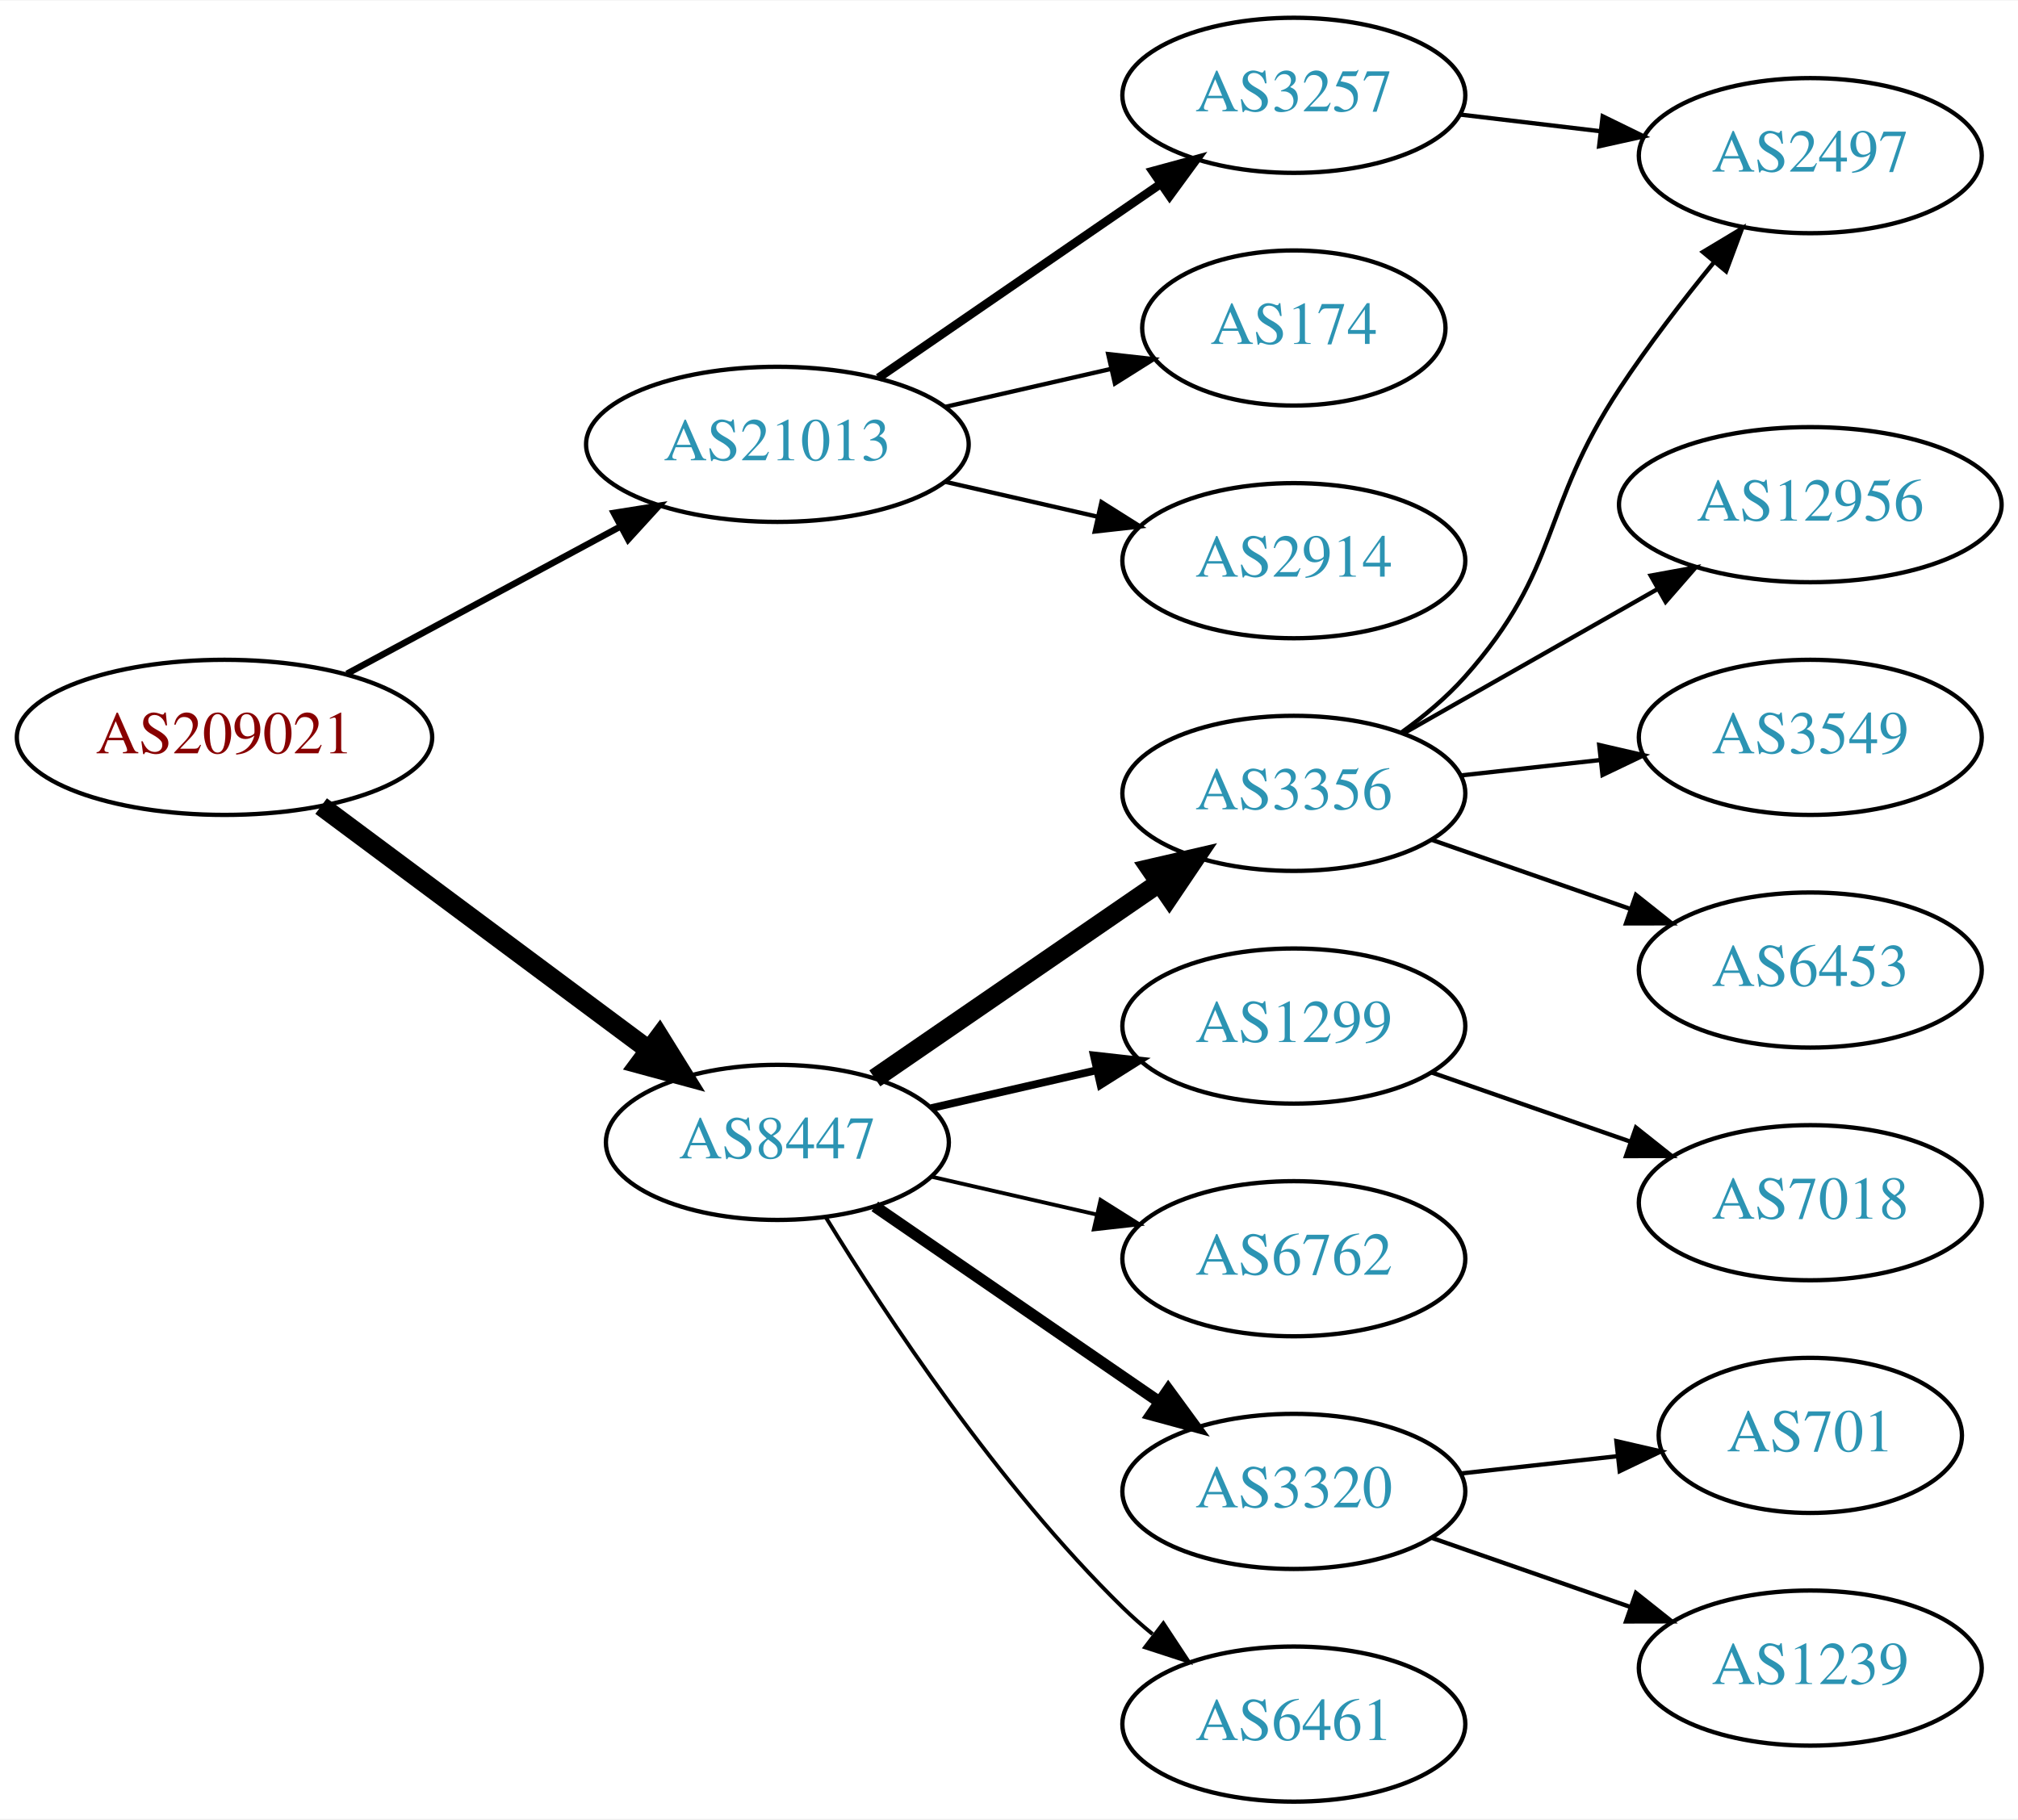
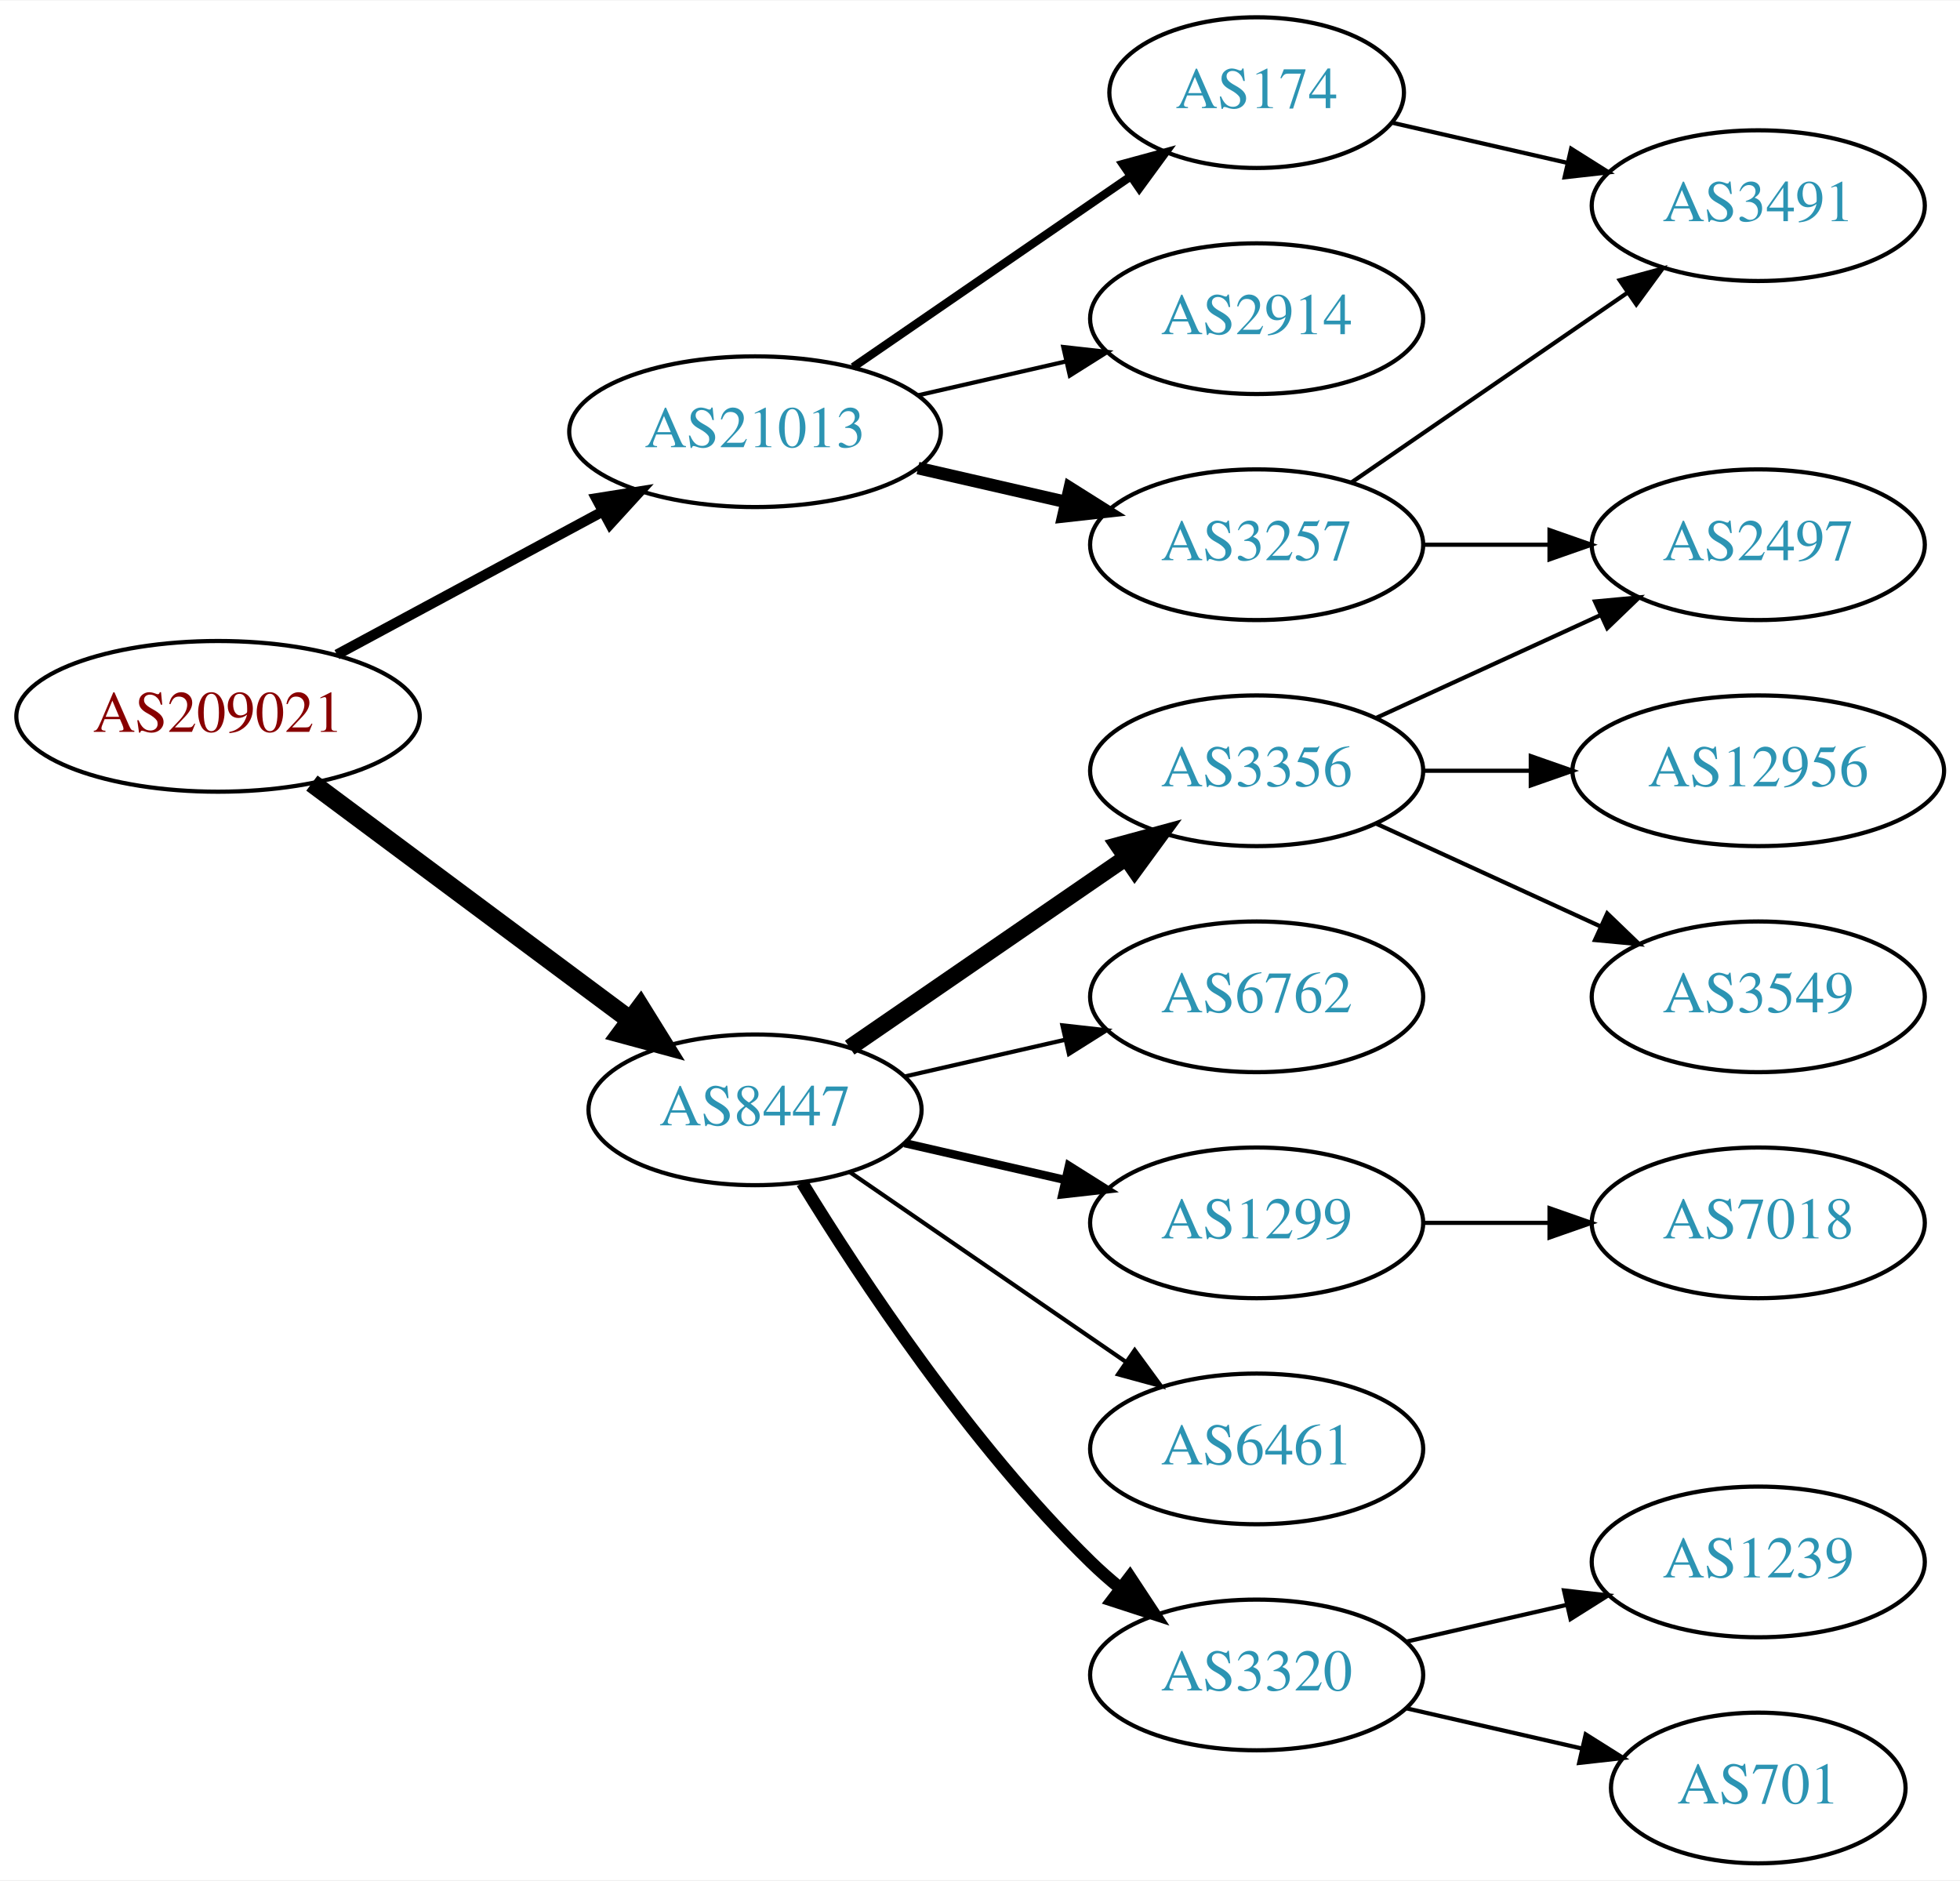
- <svg xmlns="http://www.w3.org/2000/svg" xmlns:xlink="http://www.w3.org/1999/xlink" width="468pt" height="422pt" viewBox="0.00 0.00 468.27 422.00">
-   <g id="graph0" class="graph" transform="scale(1 1) rotate(0) translate(4 418)">
-     <polygon fill="white" stroke="none" points="-4,4 -4,-418 464.269,-418 464.269,4 -4,4" />
+ <svg xmlns="http://www.w3.org/2000/svg" xmlns:xlink="http://www.w3.org/1999/xlink" width="468pt" height="449pt" viewBox="0.00 0.00 468.27 449.00">
+   <g id="graph0" class="graph" transform="scale(1 1) rotate(0) translate(4 445)">
+     <polygon fill="white" stroke="none" points="-4,4 -4,-445 464.269,-445 464.269,4 -4,4" />
    <g id="node1" class="node">
      <g id="a_node1">
        <a xlink:href="/asn/209021" xlink:title="AS209021 ~ PBS-Logitek Dienstleistungen GmbH [AT]">
-           <ellipse fill="#ffffff" stroke="black" cx="48.096" cy="-247" rx="48.192" ry="18" />
-           <text text-anchor="middle" x="48.096" y="-243.3" font-family="Times,serif" font-size="14.00" fill="#880000">AS209021</text>
+           <ellipse fill="#ffffff" stroke="black" cx="48.096" cy="-274" rx="48.192" ry="18" />
+           <text text-anchor="middle" x="48.096" y="-270.3" font-family="Times,serif" font-size="14.00" fill="#880000">AS209021</text>
        </a>
      </g>
    </g>
    <g id="node2" class="node">
      <g id="a_node2">
        <a xlink:href="/asn/8447" xlink:title="AS8447 ~ A1 Telekom Austria AG [AT]">
-           <ellipse fill="#ffffff" stroke="black" cx="176.388" cy="-153" rx="39.794" ry="18" />
-           <text text-anchor="middle" x="176.388" y="-149.3" font-family="Times,serif" font-size="14.00" fill="#2c94b3">AS8447</text>
+           <ellipse fill="#ffffff" stroke="black" cx="176.388" cy="-180" rx="39.794" ry="18" />
+           <text text-anchor="middle" x="176.388" y="-176.3" font-family="Times,serif" font-size="14.00" fill="#2c94b3">AS8447</text>
        </a>
      </g>
    </g>
    <g id="edge1" class="edge">
-       <path fill="none" stroke="black" stroke-width="4.5" d="M70.519,-231.054C91.454,-215.473 123.461,-191.649 146.609,-174.42" />
-       <polygon fill="black" stroke="black" stroke-width="4.5" points="149.028,-177.528 154.699,-168.399 144.326,-171.211 149.028,-177.528" />
+       <path fill="none" stroke="black" stroke-width="4.5" d="M70.519,-258.054C91.454,-242.473 123.461,-218.649 146.609,-201.42" />
+       <polygon fill="black" stroke="black" stroke-width="4.5" points="149.028,-204.528 154.699,-195.399 144.326,-198.211 149.028,-204.528" />
    </g>
    <g id="node3" class="node">
      <g id="a_node3">
        <a xlink:href="/asn/21013" xlink:title="AS21013 ~ Wels, AT [AT]">
-           <ellipse fill="#ffffff" stroke="black" cx="176.388" cy="-315" rx="44.393" ry="18" />
-           <text text-anchor="middle" x="176.388" y="-311.3" font-family="Times,serif" font-size="14.00" fill="#2c94b3">AS21013</text>
+           <ellipse fill="#ffffff" stroke="black" cx="176.388" cy="-342" rx="44.393" ry="18" />
+           <text text-anchor="middle" x="176.388" y="-338.3" font-family="Times,serif" font-size="14.00" fill="#2c94b3">AS21013</text>
        </a>
      </g>
    </g>
    <g id="edge2" class="edge">
-       <path fill="none" stroke="black" stroke-width="1.5" d="M76.499,-261.755C95.121,-271.782 119.926,-285.137 140.034,-295.964" />
-       <polygon fill="black" stroke="black" stroke-width="1.5" points="138.439,-299.081 148.903,-300.74 141.758,-292.917 138.439,-299.081" />
+       <path fill="none" stroke="black" stroke-width="2.455" d="M76.499,-288.755C95.121,-298.782 119.926,-312.137 140.034,-322.964" />
+       <polygon fill="black" stroke="black" stroke-width="2.455" points="138.439,-326.081 148.903,-327.74 141.758,-319.917 138.439,-326.081" />
    </g>
    <g id="node4" class="node">
      <g id="a_node4">
        <a xlink:href="/asn/3356" xlink:title="AS3356 ~ Level 3 Parent, LLC [US]">
-           <ellipse fill="#ffffff" stroke="black" cx="296.23" cy="-234" rx="39.794" ry="18" />
-           <text text-anchor="middle" x="296.23" y="-230.3" font-family="Times,serif" font-size="14.00" fill="#2c94b3">AS3356</text>
+           <ellipse fill="#ffffff" stroke="black" cx="296.23" cy="-261" rx="39.794" ry="18" />
+           <text text-anchor="middle" x="296.23" y="-257.3" font-family="Times,serif" font-size="14.00" fill="#2c94b3">AS3356</text>
        </a>
      </g>
    </g>
    <g id="edge3" class="edge">
-       <path fill="none" stroke="black" stroke-width="4.5" d="M199.002,-167.857C217.49,-180.565 244.304,-198.995 264.934,-213.175" />
-       <polygon fill="black" stroke="black" stroke-width="4.5" points="262.883,-216.544 273.354,-218.963 267.343,-210.054 262.883,-216.544" />
+       <path fill="none" stroke="black" stroke-width="4" d="M199.002,-194.857C217.49,-207.565 244.304,-225.995 264.934,-240.175" />
+       <polygon fill="black" stroke="black" stroke-width="4" points="263.13,-243.183 273.354,-245.963 267.096,-237.414 263.13,-243.183" />
    </g>
    <g id="node5" class="node">
      <g id="a_node5">
-         <a xlink:href="/asn/1299" xlink:title="AS1299 ~ Telia Carrier [EU]">
-           <ellipse fill="#ffffff" stroke="black" cx="296.23" cy="-180" rx="39.794" ry="18" />
-           <text text-anchor="middle" x="296.23" y="-176.3" font-family="Times,serif" font-size="14.00" fill="#2c94b3">AS1299</text>
+         <a xlink:href="/asn/3320" xlink:title="AS3320 ~ DTAG [DE]">
+           <ellipse fill="#ffffff" stroke="black" cx="296.23" cy="-45" rx="39.794" ry="18" />
+           <text text-anchor="middle" x="296.23" y="-41.3" font-family="Times,serif" font-size="14.00" fill="#2c94b3">AS3320</text>
        </a>
      </g>
    </g>
    <g id="edge4" class="edge">
-       <path fill="none" stroke="black" stroke-width="1.8" d="M212.107,-160.955C224.107,-163.704 237.728,-166.825 250.42,-169.733" />
-       <polygon fill="black" stroke="black" stroke-width="1.8" points="249.823,-173.187 260.352,-172.009 251.386,-166.364 249.823,-173.187" />
+       <path fill="none" stroke="black" stroke-width="3" d="M187.653,-162.56C201.462,-140.009 227.651,-100.278 256.584,-72 258.724,-69.908 261.041,-67.863 263.441,-65.894" />
+       <polygon fill="black" stroke="black" stroke-width="3" points="265.951,-68.382 271.782,-59.536 261.708,-62.815 265.951,-68.382" />
    </g>
    <g id="node6" class="node">
      <g id="a_node6">
        <a xlink:href="/asn/6762" xlink:title="AS6762 ~ TELECOM ITALIA SPARKLE S.p.A. [IT]">
-           <ellipse fill="#ffffff" stroke="black" cx="296.23" cy="-126" rx="39.794" ry="18" />
-           <text text-anchor="middle" x="296.23" y="-122.3" font-family="Times,serif" font-size="14.00" fill="#2c94b3">AS6762</text>
+           <ellipse fill="#ffffff" stroke="black" cx="296.23" cy="-207" rx="39.794" ry="18" />
+           <text text-anchor="middle" x="296.23" y="-203.3" font-family="Times,serif" font-size="14.00" fill="#2c94b3">AS6762</text>
        </a>
      </g>
    </g>
    <g id="edge5" class="edge">
-       <path fill="none" stroke="black" stroke-width="0.9" d="M212.107,-145.045C224.107,-142.296 237.728,-139.175 250.42,-136.267" />
-       <polygon fill="black" stroke="black" stroke-width="0.9" points="251.386,-139.636 260.352,-133.991 249.823,-132.813 251.386,-139.636" />
+       <path fill="none" stroke="black" d="M212.107,-187.955C224.107,-190.704 237.728,-193.825 250.42,-196.733" />
+       <polygon fill="black" stroke="black" points="249.823,-200.187 260.352,-199.009 251.386,-193.364 249.823,-200.187" />
    </g>
    <g id="node7" class="node">
      <g id="a_node7">
-         <a xlink:href="/asn/3320" xlink:title="AS3320 ~ DTAG [DE]">
-           <ellipse fill="#ffffff" stroke="black" cx="296.23" cy="-72" rx="39.794" ry="18" />
-           <text text-anchor="middle" x="296.23" y="-68.3" font-family="Times,serif" font-size="14.00" fill="#2c94b3">AS3320</text>
+         <a xlink:href="/asn/1299" xlink:title="AS1299 ~ Telia Carrier [EU]">
+           <ellipse fill="#ffffff" stroke="black" cx="296.23" cy="-153" rx="39.794" ry="18" />
+           <text text-anchor="middle" x="296.23" y="-149.3" font-family="Times,serif" font-size="14.00" fill="#2c94b3">AS1299</text>
        </a>
      </g>
    </g>
    <g id="edge6" class="edge">
-       <path fill="none" stroke="black" stroke-width="2.7" d="M199.002,-138.143C217.49,-125.435 244.304,-107.005 264.934,-92.825" />
-       <polygon fill="black" stroke="black" stroke-width="2.7" points="267.096,-95.586 273.354,-87.037 263.13,-89.817 267.096,-95.586" />
+       <path fill="none" stroke="black" stroke-width="2" d="M212.107,-172.045C224.107,-169.296 237.728,-166.175 250.42,-163.267" />
+       <polygon fill="black" stroke="black" stroke-width="2" points="251.386,-166.636 260.352,-160.991 249.823,-159.813 251.386,-166.636" />
    </g>
    <g id="node8" class="node">
      <g id="a_node8">
        <a xlink:href="/asn/6461" xlink:title="AS6461 ~ Zayo Bandwidth [US]">
-           <ellipse fill="#ffffff" stroke="black" cx="296.23" cy="-18" rx="39.794" ry="18" />
-           <text text-anchor="middle" x="296.23" y="-14.3" font-family="Times,serif" font-size="14.00" fill="#2c94b3">AS6461</text>
+           <ellipse fill="#ffffff" stroke="black" cx="296.23" cy="-99" rx="39.794" ry="18" />
+           <text text-anchor="middle" x="296.23" y="-95.3" font-family="Times,serif" font-size="14.00" fill="#2c94b3">AS6461</text>
        </a>
      </g>
    </g>
    <g id="edge7" class="edge">
-       <path fill="none" stroke="black" stroke-width="0.9" d="M187.653,-135.56C201.462,-113.009 227.651,-73.278 256.584,-45 258.724,-42.908 261.041,-40.863 263.441,-38.895" />
-       <polygon fill="black" stroke="black" stroke-width="0.9" points="265.951,-41.382 271.782,-32.536 261.708,-35.815 265.951,-41.382" />
+       <path fill="none" stroke="black" d="M199.002,-165.143C217.49,-152.435 244.304,-134.005 264.934,-119.825" />
+       <polygon fill="black" stroke="black" points="267.096,-122.586 273.354,-114.037 263.13,-116.817 267.096,-122.586" />
+     </g>
+     <g id="node15" class="node">
+       <g id="a_node15">
+         <a xlink:href="/asn/3257" xlink:title="AS3257 ~ GTT [DE]">
+           <ellipse fill="#ffffff" stroke="black" cx="296.23" cy="-315" rx="39.794" ry="18" />
+           <text text-anchor="middle" x="296.23" y="-311.3" font-family="Times,serif" font-size="14.00" fill="#2c94b3">AS3257</text>
+         </a>
+       </g>
+     </g>
+     <g id="edge14" class="edge">
+       <path fill="none" stroke="black" stroke-width="3" d="M215.322,-333.308C226.563,-330.733 238.976,-327.889 250.599,-325.226" />
+       <polygon fill="black" stroke="black" stroke-width="3" points="251.595,-328.588 260.56,-322.943 250.031,-321.765 251.595,-328.588" />
    </g>
    <g id="node16" class="node">
      <g id="a_node16">
-         <a xlink:href="/asn/174" xlink:title="AS174 ~ Cogent Communications [US]">
-           <ellipse fill="#ffffff" stroke="black" cx="296.23" cy="-342" rx="35.194" ry="18" />
-           <text text-anchor="middle" x="296.23" y="-338.3" font-family="Times,serif" font-size="14.00" fill="#2c94b3">AS174</text>
+         <a xlink:href="/asn/2914" xlink:title="AS2914 ~ NTT America, Inc. [US]">
+           <ellipse fill="#ffffff" stroke="black" cx="296.23" cy="-369" rx="39.794" ry="18" />
+           <text text-anchor="middle" x="296.23" y="-365.3" font-family="Times,serif" font-size="14.00" fill="#2c94b3">AS2914</text>
        </a>
      </g>
    </g>
    <g id="edge15" class="edge">
-       <path fill="none" stroke="black" d="M215.322,-323.692C227.639,-326.514 241.364,-329.658 253.915,-332.534" />
-       <polygon fill="black" stroke="black" points="253.15,-335.949 263.68,-334.771 254.714,-329.126 253.15,-335.949" />
+       <path fill="none" stroke="black" d="M215.322,-350.692C226.563,-353.267 238.976,-356.111 250.599,-358.774" />
+       <polygon fill="black" stroke="black" points="250.031,-362.235 260.56,-361.057 251.595,-355.412 250.031,-362.235" />
    </g>
    <g id="node17" class="node">
      <g id="a_node17">
-         <a xlink:href="/asn/3257" xlink:title="AS3257 ~ GTT [DE]">
-           <ellipse fill="#ffffff" stroke="black" cx="296.23" cy="-396" rx="39.794" ry="18" />
-           <text text-anchor="middle" x="296.23" y="-392.3" font-family="Times,serif" font-size="14.00" fill="#2c94b3">AS3257</text>
+         <a xlink:href="/asn/174" xlink:title="AS174 ~ Cogent Communications [US]">
+           <ellipse fill="#ffffff" stroke="black" cx="296.23" cy="-423" rx="35.194" ry="18" />
+           <text text-anchor="middle" x="296.23" y="-419.3" font-family="Times,serif" font-size="14.00" fill="#2c94b3">AS174</text>
        </a>
      </g>
    </g>
    <g id="edge16" class="edge">
-       <path fill="none" stroke="black" stroke-width="2" d="M199.83,-330.426C218.412,-343.198 244.972,-361.455 265.352,-375.463" />
-       <polygon fill="black" stroke="black" stroke-width="2" points="263.443,-378.398 273.666,-381.178 267.408,-372.629 263.443,-378.398" />
-     </g>
-     <g id="node18" class="node">
-       <g id="a_node18">
-         <a xlink:href="/asn/2914" xlink:title="AS2914 ~ NTT America, Inc. [US]">
-           <ellipse fill="#ffffff" stroke="black" cx="296.23" cy="-288" rx="39.794" ry="18" />
-           <text text-anchor="middle" x="296.23" y="-284.3" font-family="Times,serif" font-size="14.00" fill="#2c94b3">AS2914</text>
-         </a>
-       </g>
-     </g>
-     <g id="edge17" class="edge">
-       <path fill="none" stroke="black" d="M215.322,-306.308C226.563,-303.733 238.976,-300.889 250.599,-298.226" />
-       <polygon fill="black" stroke="black" points="251.595,-301.588 260.56,-295.943 250.031,-294.765 251.595,-301.588" />
+       <path fill="none" stroke="black" stroke-width="2" d="M199.83,-357.426C218.645,-370.359 245.642,-388.915 266.118,-402.99" />
+       <polygon fill="black" stroke="black" stroke-width="2" points="264.228,-405.937 274.451,-408.718 268.193,-400.169 264.228,-405.937" />
    </g>
    <g id="node9" class="node">
      <g id="a_node9">
-         <a xlink:href="/asn/2497" xlink:title="AS2497 ~ Internet Initiative Japan Inc. [JP]">
-           <ellipse fill="#ffffff" stroke="black" cx="416.073" cy="-382" rx="39.794" ry="18" />
-           <text text-anchor="middle" x="416.073" y="-378.3" font-family="Times,serif" font-size="14.00" fill="#2c94b3">AS2497</text>
+         <a xlink:href="/asn/3549" xlink:title="AS3549 ~ Level 3 Parent, LLC [US]">
+           <ellipse fill="#ffffff" stroke="black" cx="416.073" cy="-207" rx="39.794" ry="18" />
+           <text text-anchor="middle" x="416.073" y="-203.3" font-family="Times,serif" font-size="14.00" fill="#2c94b3">AS3549</text>
        </a>
      </g>
    </g>
    <g id="edge8" class="edge">
-       <path fill="none" stroke="black" d="M321.146,-248.09C326.388,-251.86 331.633,-256.23 335.877,-261 358.344,-286.257 353.242,-299.796 371.877,-328 378.464,-337.97 386.458,-348.35 393.77,-357.314" />
-       <polygon fill="black" stroke="black" points="391.152,-359.639 400.233,-365.096 396.537,-355.167 391.152,-359.639" />
+       <path fill="none" stroke="black" d="M324.859,-248.339C340.816,-241.027 361.087,-231.739 378.369,-223.819" />
+       <polygon fill="black" stroke="black" points="379.984,-226.929 387.617,-219.581 377.068,-220.565 379.984,-226.929" />
    </g>
    <g id="node10" class="node">
      <g id="a_node10">
        <a xlink:href="/asn/12956" xlink:title="AS12956 ~ TELXIUS [ES]">
-           <ellipse fill="#ffffff" stroke="black" cx="416.073" cy="-301" rx="44.393" ry="18" />
-           <text text-anchor="middle" x="416.073" y="-297.3" font-family="Times,serif" font-size="14.00" fill="#2c94b3">AS12956</text>
+           <ellipse fill="#ffffff" stroke="black" cx="416.073" cy="-261" rx="44.393" ry="18" />
+           <text text-anchor="middle" x="416.073" y="-257.3" font-family="Times,serif" font-size="14.00" fill="#2c94b3">AS12956</text>
        </a>
      </g>
    </g>
    <g id="edge9" class="edge">
-       <path fill="none" stroke="black" d="M321.647,-247.882C338.68,-257.567 361.653,-270.628 380.555,-281.375" />
-       <polygon fill="black" stroke="black" points="379.041,-284.54 389.464,-286.44 382.501,-278.455 379.041,-284.54" />
+       <path fill="none" stroke="black" d="M336.143,-261C344.245,-261 352.921,-261 361.447,-261" />
+       <polygon fill="black" stroke="black" points="361.725,-264.5 371.725,-261 361.724,-257.5 361.725,-264.5" />
    </g>
    <g id="node11" class="node">
      <g id="a_node11">
-         <a xlink:href="/asn/3549" xlink:title="AS3549 ~ Level 3 Parent, LLC [US]">
-           <ellipse fill="#ffffff" stroke="black" cx="416.073" cy="-247" rx="39.794" ry="18" />
-           <text text-anchor="middle" x="416.073" y="-243.3" font-family="Times,serif" font-size="14.00" fill="#2c94b3">AS3549</text>
+         <a xlink:href="/asn/2497" xlink:title="AS2497 ~ Internet Initiative Japan Inc. [JP]">
+           <ellipse fill="#ffffff" stroke="black" cx="416.073" cy="-315" rx="39.794" ry="18" />
+           <text text-anchor="middle" x="416.073" y="-311.3" font-family="Times,serif" font-size="14.00" fill="#2c94b3">AS2497</text>
        </a>
      </g>
    </g>
    <g id="edge10" class="edge">
-       <path fill="none" stroke="black" d="M334.84,-238.149C345.151,-239.287 356.469,-240.535 367.269,-241.726" />
-       <polygon fill="black" stroke="black" points="367.092,-245.228 377.416,-242.846 367.86,-238.27 367.092,-245.228" />
+       <path fill="none" stroke="black" d="M324.859,-273.661C340.816,-280.973 361.087,-290.261 378.369,-298.181" />
+       <polygon fill="black" stroke="black" points="377.068,-301.435 387.617,-302.419 379.984,-295.071 377.068,-301.435" />
    </g>
    <g id="node12" class="node">
      <g id="a_node12">
-         <a xlink:href="/asn/6453" xlink:title="AS6453 ~ TATA COMMUNICATIONS (AMERICA) INC [US]">
-           <ellipse fill="#ffffff" stroke="black" cx="416.073" cy="-193" rx="39.794" ry="18" />
-           <text text-anchor="middle" x="416.073" y="-189.3" font-family="Times,serif" font-size="14.00" fill="#2c94b3">AS6453</text>
+         <a xlink:href="/asn/1239" xlink:title="AS1239 ~ Sprint [US]">
+           <ellipse fill="#ffffff" stroke="black" cx="416.073" cy="-72" rx="39.794" ry="18" />
+           <text text-anchor="middle" x="416.073" y="-68.3" font-family="Times,serif" font-size="14.00" fill="#2c94b3">AS1239</text>
        </a>
      </g>
    </g>
    <g id="edge11" class="edge">
-       <path fill="none" stroke="black" d="M328.192,-223.228C342.289,-218.323 359.165,-212.452 374.278,-207.193" />
-       <polygon fill="black" stroke="black" points="375.614,-210.434 383.909,-203.843 373.314,-203.823 375.614,-210.434" />
-     </g>
-     <g id="node15" class="node">
-       <g id="a_node15">
-         <a xlink:href="/asn/7018" xlink:title="AS7018 ~ AT&amp;T Services, Inc. [US]">
-           <ellipse fill="#ffffff" stroke="black" cx="416.073" cy="-139" rx="39.794" ry="18" />
-           <text text-anchor="middle" x="416.073" y="-135.3" font-family="Times,serif" font-size="14.00" fill="#2c94b3">AS7018</text>
-         </a>
-       </g>
-     </g>
-     <g id="edge14" class="edge">
-       <path fill="none" stroke="black" d="M328.192,-169.228C342.289,-164.323 359.165,-158.452 374.278,-153.193" />
-       <polygon fill="black" stroke="black" points="375.614,-156.434 383.909,-149.843 373.314,-149.823 375.614,-156.434" />
+       <path fill="none" stroke="black" d="M331.949,-52.955C343.949,-55.704 357.57,-58.825 370.263,-61.733" />
+       <polygon fill="black" stroke="black" points="369.665,-65.187 380.194,-64.009 371.229,-58.364 369.665,-65.187" />
    </g>
    <g id="node13" class="node">
      <g id="a_node13">
        <a xlink:href="/asn/701" xlink:title="AS701 ~ UUNET [US]">
-           <ellipse fill="#ffffff" stroke="black" cx="416.073" cy="-85" rx="35.194" ry="18" />
-           <text text-anchor="middle" x="416.073" y="-81.3" font-family="Times,serif" font-size="14.00" fill="#2c94b3">AS701</text>
+           <ellipse fill="#ffffff" stroke="black" cx="416.073" cy="-18" rx="35.194" ry="18" />
+           <text text-anchor="middle" x="416.073" y="-14.3" font-family="Times,serif" font-size="14.00" fill="#2c94b3">AS701</text>
        </a>
      </g>
    </g>
    <g id="edge12" class="edge">
-       <path fill="none" stroke="black" d="M334.84,-76.149C346.406,-77.425 359.238,-78.841 371.185,-80.159" />
-       <polygon fill="black" stroke="black" points="371.08,-83.668 381.404,-81.286 371.848,-76.71 371.08,-83.668" />
+       <path fill="none" stroke="black" d="M331.949,-37.045C345.042,-34.045 360.064,-30.604 373.705,-27.478" />
+       <polygon fill="black" stroke="black" points="374.846,-30.807 383.812,-25.162 373.283,-23.984 374.846,-30.807" />
    </g>
    <g id="node14" class="node">
      <g id="a_node14">
-         <a xlink:href="/asn/1239" xlink:title="AS1239 ~ Sprint [US]">
-           <ellipse fill="#ffffff" stroke="black" cx="416.073" cy="-31" rx="39.794" ry="18" />
-           <text text-anchor="middle" x="416.073" y="-27.3" font-family="Times,serif" font-size="14.00" fill="#2c94b3">AS1239</text>
+         <a xlink:href="/asn/7018" xlink:title="AS7018 ~ AT&amp;T Services, Inc. [US]">
+           <ellipse fill="#ffffff" stroke="black" cx="416.073" cy="-153" rx="39.794" ry="18" />
+           <text text-anchor="middle" x="416.073" y="-149.3" font-family="Times,serif" font-size="14.00" fill="#2c94b3">AS7018</text>
        </a>
      </g>
    </g>
    <g id="edge13" class="edge">
-       <path fill="none" stroke="black" d="M328.192,-61.228C342.289,-56.323 359.165,-50.452 374.278,-45.193" />
-       <polygon fill="black" stroke="black" points="375.614,-48.434 383.909,-41.843 373.314,-41.823 375.614,-48.434" />
+       <path fill="none" stroke="black" d="M336.143,-153C345.696,-153 356.046,-153 366.008,-153" />
+       <polygon fill="black" stroke="black" points="366.201,-156.5 376.201,-153 366.201,-149.5 366.201,-156.5" />
    </g>
    <g id="edge18" class="edge">
-       <path fill="none" stroke="black" d="M334.84,-391.532C345.151,-390.307 356.469,-388.962 367.269,-387.679" />
-       <polygon fill="black" stroke="black" points="367.898,-391.129 377.416,-386.474 367.073,-384.178 367.898,-391.129" />
+       <path fill="none" stroke="black" d="M336.143,-315C345.696,-315 356.046,-315 366.008,-315" />
+       <polygon fill="black" stroke="black" points="366.201,-318.5 376.201,-315 366.201,-311.5 366.201,-318.5" />
+     </g>
+     <g id="node18" class="node">
+       <g id="a_node18">
+         <a xlink:href="/asn/3491" xlink:title="AS3491 ~ PCCW Global, Inc. [US]">
+           <ellipse fill="#ffffff" stroke="black" cx="416.073" cy="-396" rx="39.794" ry="18" />
+           <text text-anchor="middle" x="416.073" y="-392.3" font-family="Times,serif" font-size="14.00" fill="#2c94b3">AS3491</text>
+         </a>
+       </g>
+     </g>
+     <g id="edge17" class="edge">
+       <path fill="none" stroke="black" d="M318.844,-329.857C337.333,-342.565 364.146,-360.995 384.776,-375.175" />
+       <polygon fill="black" stroke="black" points="382.973,-378.183 393.196,-380.963 386.938,-372.414 382.973,-378.183" />
+     </g>
+     <g id="edge19" class="edge">
+       <path fill="none" stroke="black" d="M328.5,-415.835C341.34,-412.894 356.444,-409.433 370.412,-406.233" />
+       <polygon fill="black" stroke="black" points="371.367,-409.605 380.332,-403.96 369.803,-402.781 371.367,-409.605" />
    </g>
  </g>
</svg>
